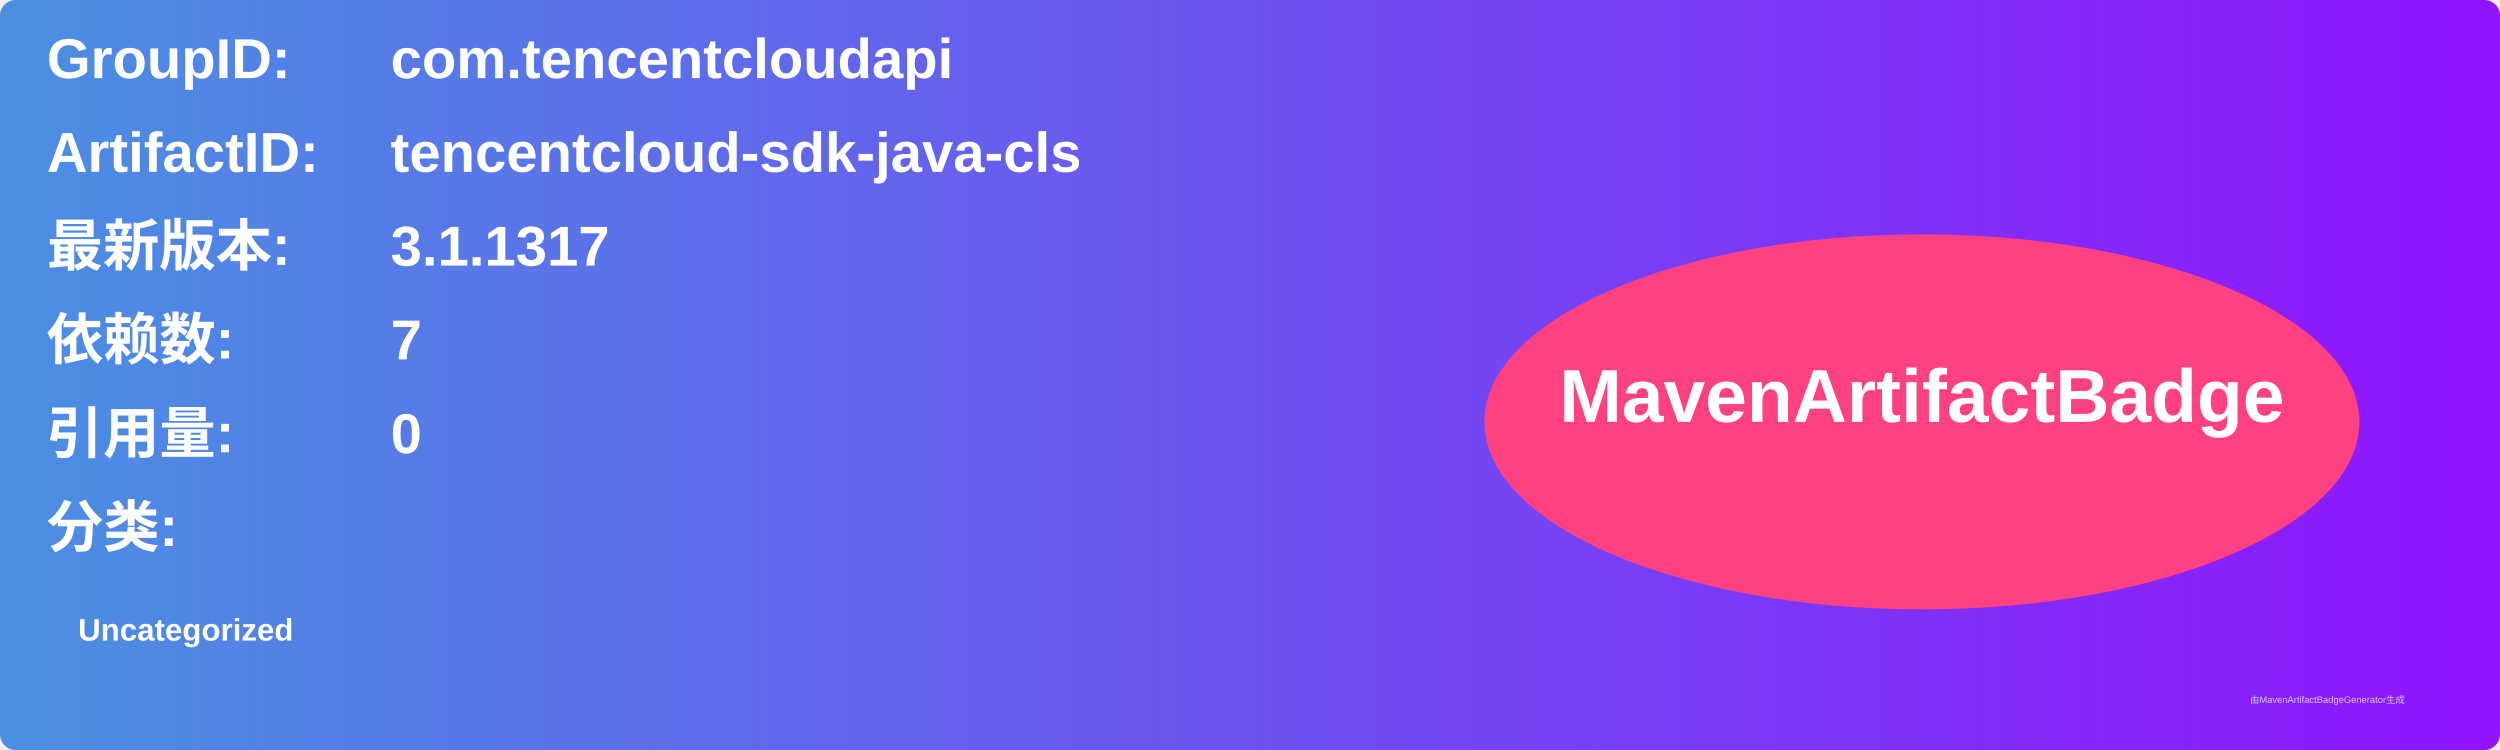
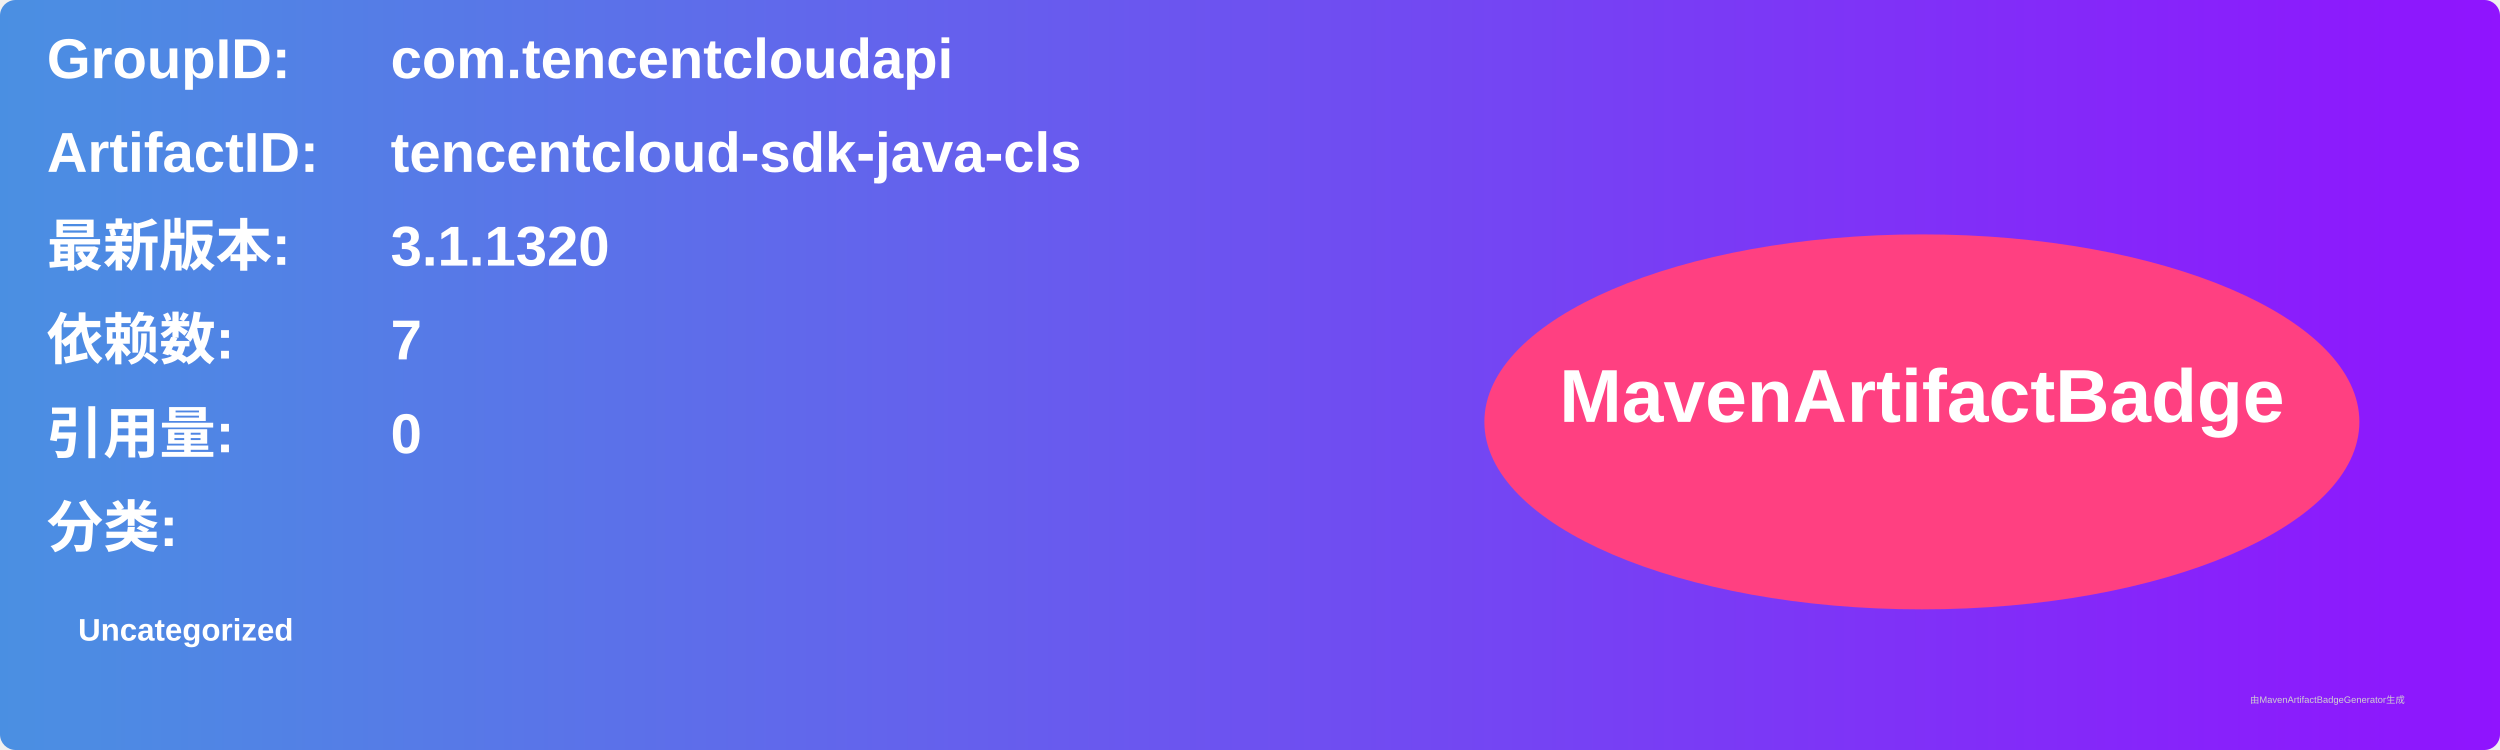
<svg xmlns="http://www.w3.org/2000/svg" width="800" height="240" viewBox="0 0 800 240">
  <linearGradient id="grad" x1="0%" y1="0%" x2="100%" y2="0%">
    <stop offset="0%" stop-color="#4a90e2" />
    <stop offset="100%" stop-color="#9013fe" />
  </linearGradient>
  <rect width="100%" height="100%" rx="5" ry="5" fill="url(#grad)" />
  <g transform="translate(15, 15)">
    <text x="0" y="10" font-family="Arial" font-size="18" fill="white" font-weight="bold" width="260">GroupID:</text>
    <text x="110" y="10" font-family="Arial" font-size="18" fill="white" font-weight="bold" width="460">com.tencentcloudapi</text>
    <text x="0" y="40" font-family="Arial" font-size="18" fill="white" font-weight="bold" width="260">ArtifactID:</text>
    <text x="110" y="40" font-family="Arial" font-size="18" fill="white" font-weight="bold" width="460">tencentcloud-sdk-java-cls</text>
    <text x="0" y="70" font-family="Arial" font-size="18" fill="white" font-weight="bold">最新版本:</text>
    <text x="110" y="70" font-family="Arial" font-size="18" fill="white" font-weight="bold">
-       <tspan font-weight="bold">3.1.1317</tspan>
+       <tspan font-weight="bold">3.1.1320</tspan>
    </text>
    <text x="0" y="100" font-family="Arial" font-size="18" fill="white" font-weight="bold">依赖数: </text>
    <text x="110" y="100" font-family="Arial" font-size="18" fill="white">
      <tspan font-weight="bold">7</tspan>
    </text>
    <text x="0" y="130" font-family="Arial" font-size="18" fill="white" font-weight="bold">引用量: </text>
    <text x="110" y="130" font-family="Arial" font-size="18" fill="white">
      <tspan font-weight="bold">0</tspan>
    </text>
    <text x="0" y="160" font-family="Arial" font-size="18" fill="white" font-weight="bold">分类:</text>
    <text x="10" y="190" font-family="Arial" font-size="10" fill="white">
      <tspan font-weight="bold">Uncategorized</tspan>
    </text>
    <ellipse cx="600" cy="120" rx="140" ry="60" fill="#ff4081" />
    <text x="600" y="120" text-anchor="middle" font-family="Arial" font-size="24" fill="white" font-weight="bold">MavenArtifactBadge</text>
  </g>
  <text x="720" y="225" font-family="Arial" font-size="3" fill="#d0d0d0">由MavenArtifactBadgeGenerator生成</text>
</svg>
